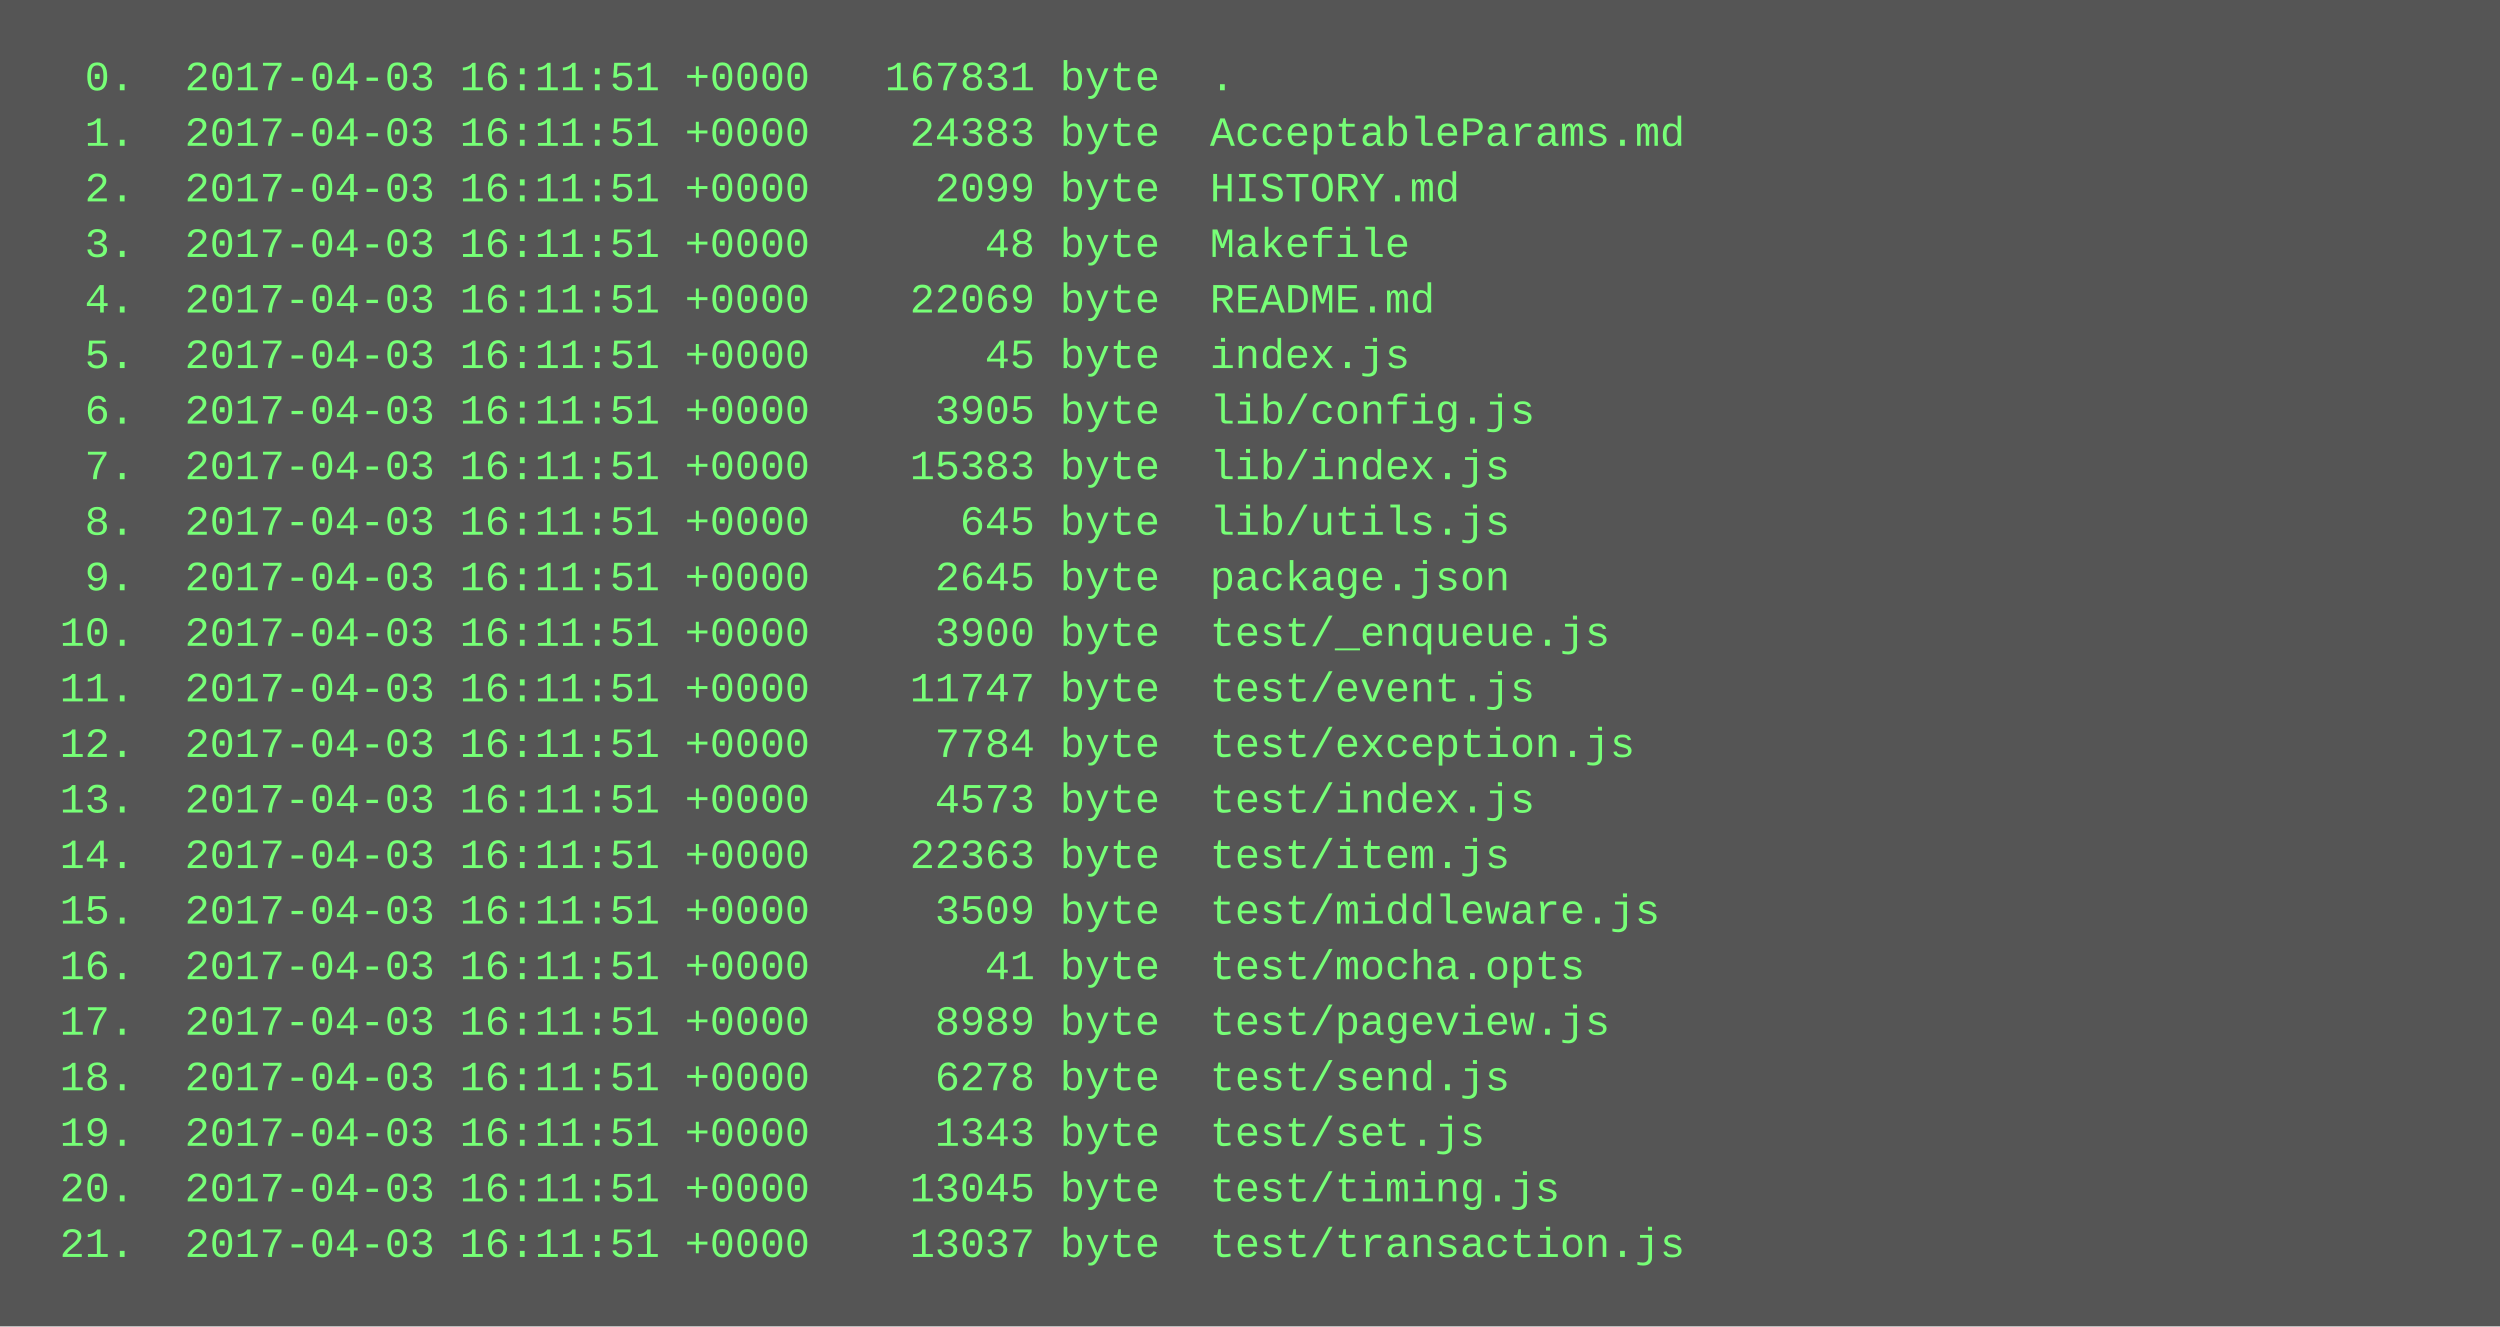
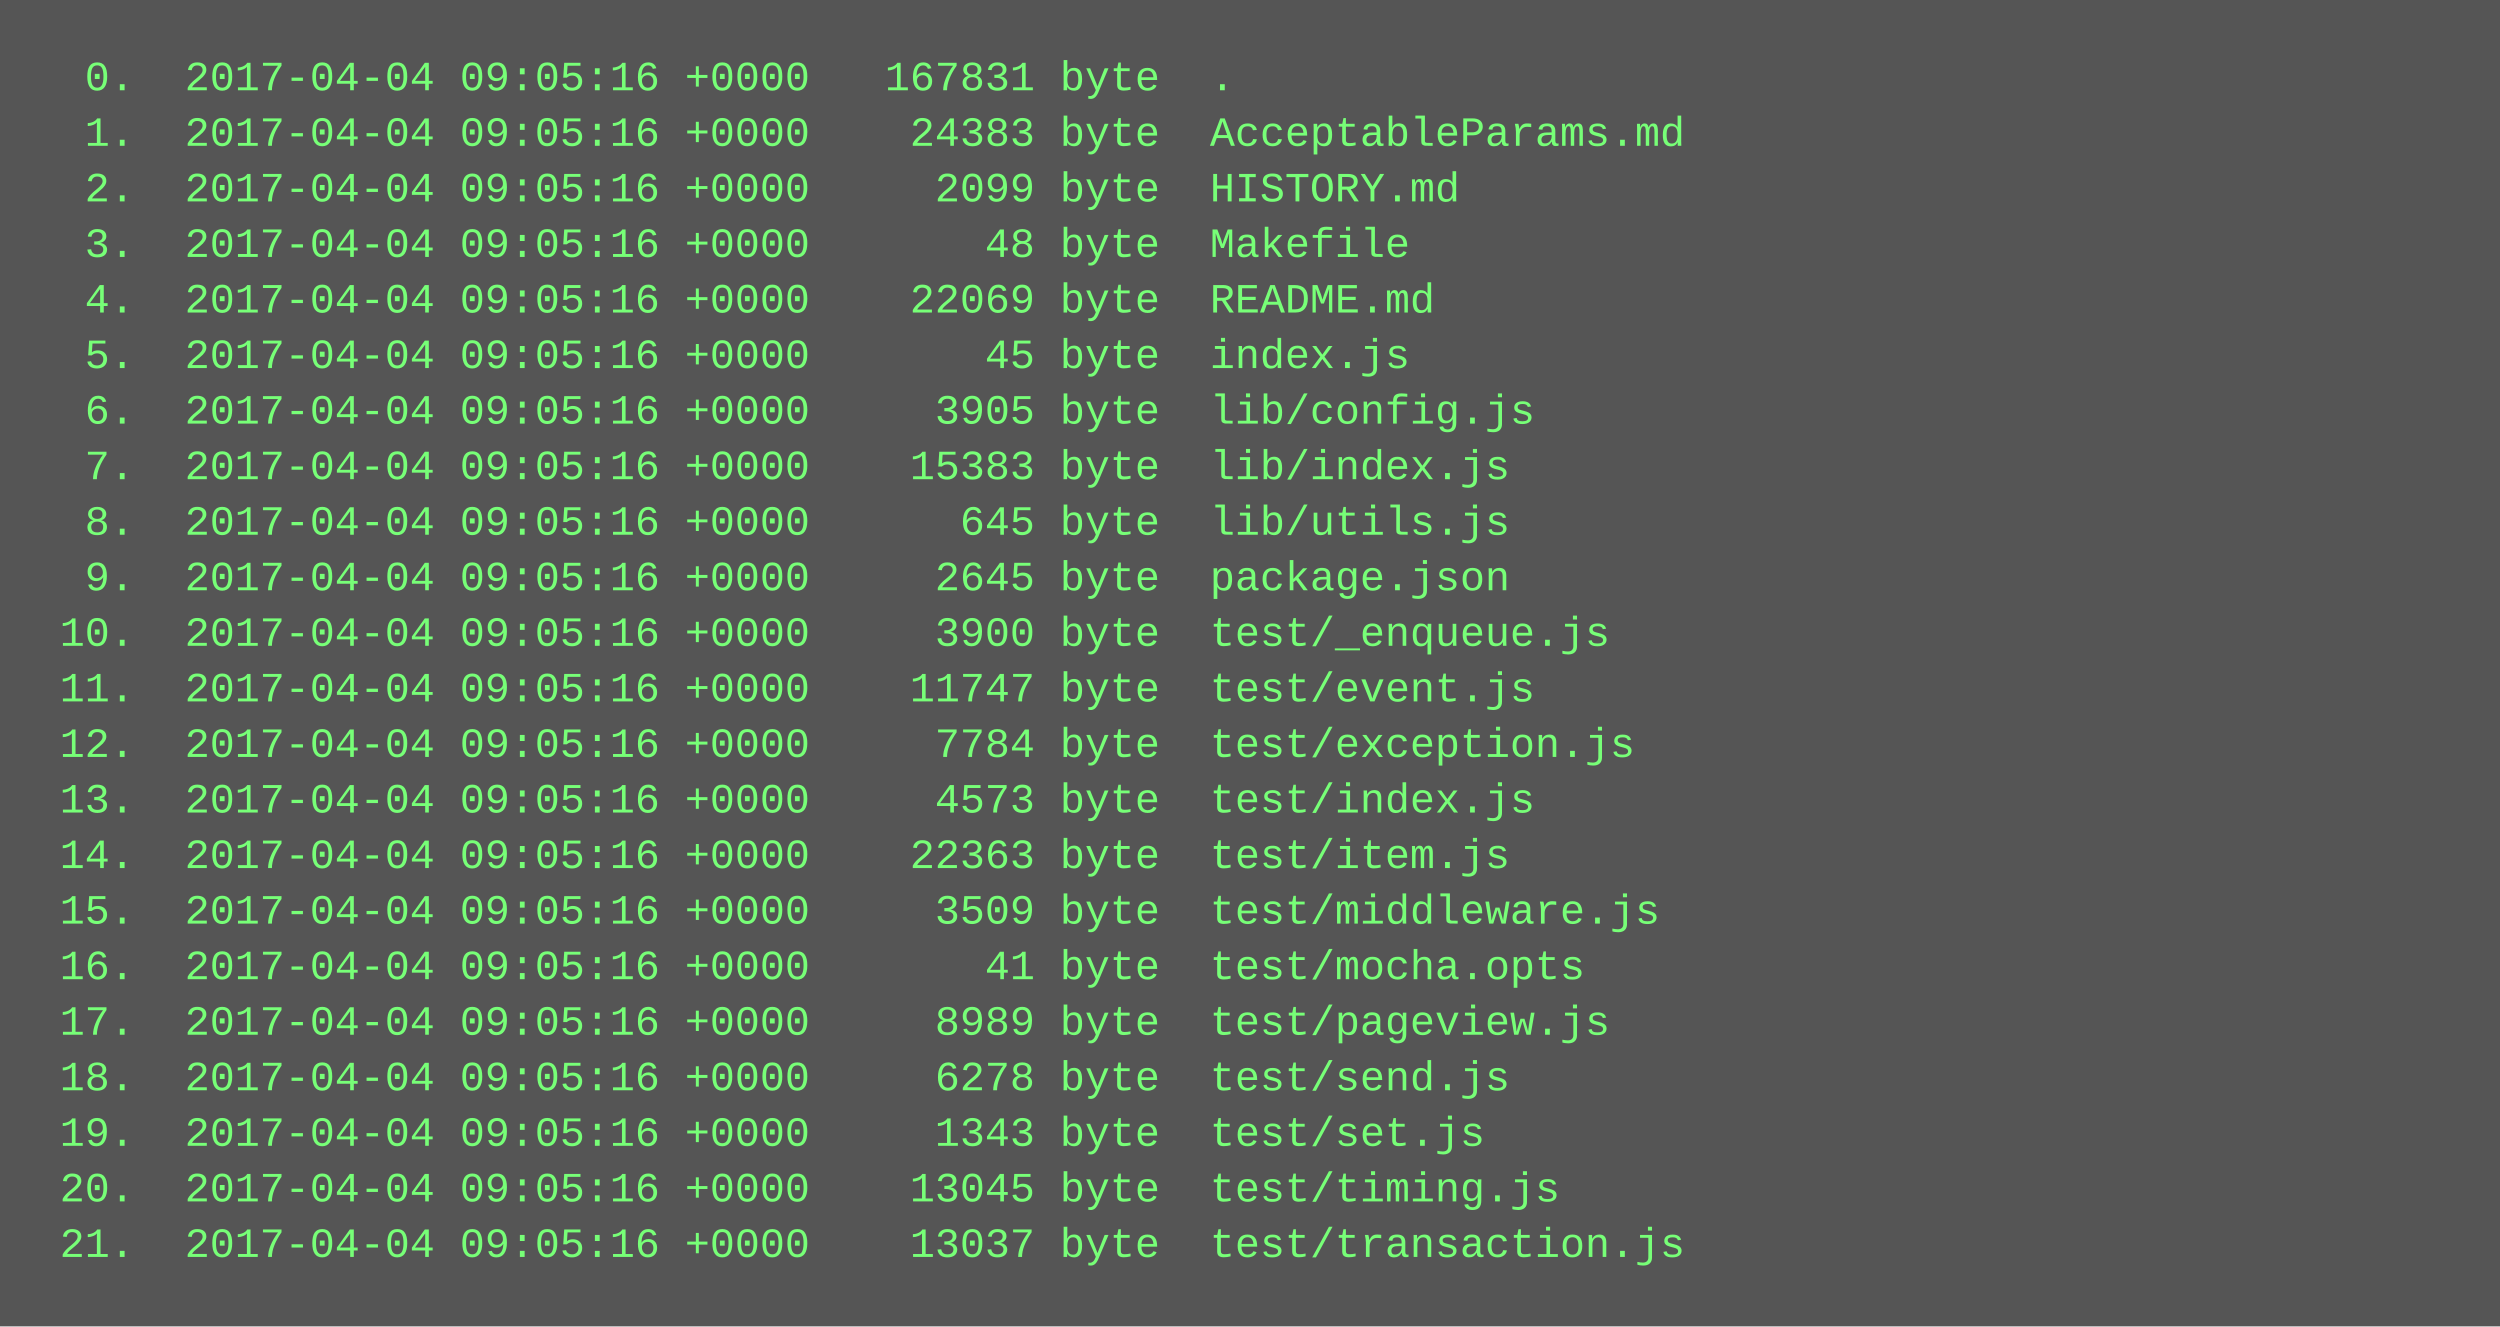
<svg xmlns="http://www.w3.org/2000/svg" height="382" width="720">
  <rect height="382" fill="#555" width="720" />
  <text fill="#7f7" font-family="Courier New" font-size="12" xml:space="preserve">
-     <tspan x="10" y="26">  0.  2017-04-03 16:11:51 +0000   167831 byte  .</tspan>
-     <tspan x="10" y="42">  1.  2017-04-03 16:11:51 +0000    24383 byte  AcceptableParams.md</tspan>
-     <tspan x="10" y="58">  2.  2017-04-03 16:11:51 +0000     2099 byte  HISTORY.md</tspan>
-     <tspan x="10" y="74">  3.  2017-04-03 16:11:51 +0000       48 byte  Makefile</tspan>
-     <tspan x="10" y="90">  4.  2017-04-03 16:11:51 +0000    22069 byte  README.md</tspan>
-     <tspan x="10" y="106">  5.  2017-04-03 16:11:51 +0000       45 byte  index.js</tspan>
-     <tspan x="10" y="122">  6.  2017-04-03 16:11:51 +0000     3905 byte  lib/config.js</tspan>
-     <tspan x="10" y="138">  7.  2017-04-03 16:11:51 +0000    15383 byte  lib/index.js</tspan>
-     <tspan x="10" y="154">  8.  2017-04-03 16:11:51 +0000      645 byte  lib/utils.js</tspan>
-     <tspan x="10" y="170">  9.  2017-04-03 16:11:51 +0000     2645 byte  package.json</tspan>
-     <tspan x="10" y="186"> 10.  2017-04-03 16:11:51 +0000     3900 byte  test/_enqueue.js</tspan>
-     <tspan x="10" y="202"> 11.  2017-04-03 16:11:51 +0000    11747 byte  test/event.js</tspan>
-     <tspan x="10" y="218"> 12.  2017-04-03 16:11:51 +0000     7784 byte  test/exception.js</tspan>
-     <tspan x="10" y="234"> 13.  2017-04-03 16:11:51 +0000     4573 byte  test/index.js</tspan>
-     <tspan x="10" y="250"> 14.  2017-04-03 16:11:51 +0000    22363 byte  test/item.js</tspan>
-     <tspan x="10" y="266"> 15.  2017-04-03 16:11:51 +0000     3509 byte  test/middleware.js</tspan>
-     <tspan x="10" y="282"> 16.  2017-04-03 16:11:51 +0000       41 byte  test/mocha.opts</tspan>
-     <tspan x="10" y="298"> 17.  2017-04-03 16:11:51 +0000     8989 byte  test/pageview.js</tspan>
-     <tspan x="10" y="314"> 18.  2017-04-03 16:11:51 +0000     6278 byte  test/send.js</tspan>
-     <tspan x="10" y="330"> 19.  2017-04-03 16:11:51 +0000     1343 byte  test/set.js</tspan>
-     <tspan x="10" y="346"> 20.  2017-04-03 16:11:51 +0000    13045 byte  test/timing.js</tspan>
-     <tspan x="10" y="362"> 21.  2017-04-03 16:11:51 +0000    13037 byte  test/transaction.js</tspan>
+     <tspan x="10" y="26">  0.  2017-04-04 09:05:16 +0000   167831 byte  .</tspan>
+     <tspan x="10" y="42">  1.  2017-04-04 09:05:16 +0000    24383 byte  AcceptableParams.md</tspan>
+     <tspan x="10" y="58">  2.  2017-04-04 09:05:16 +0000     2099 byte  HISTORY.md</tspan>
+     <tspan x="10" y="74">  3.  2017-04-04 09:05:16 +0000       48 byte  Makefile</tspan>
+     <tspan x="10" y="90">  4.  2017-04-04 09:05:16 +0000    22069 byte  README.md</tspan>
+     <tspan x="10" y="106">  5.  2017-04-04 09:05:16 +0000       45 byte  index.js</tspan>
+     <tspan x="10" y="122">  6.  2017-04-04 09:05:16 +0000     3905 byte  lib/config.js</tspan>
+     <tspan x="10" y="138">  7.  2017-04-04 09:05:16 +0000    15383 byte  lib/index.js</tspan>
+     <tspan x="10" y="154">  8.  2017-04-04 09:05:16 +0000      645 byte  lib/utils.js</tspan>
+     <tspan x="10" y="170">  9.  2017-04-04 09:05:16 +0000     2645 byte  package.json</tspan>
+     <tspan x="10" y="186"> 10.  2017-04-04 09:05:16 +0000     3900 byte  test/_enqueue.js</tspan>
+     <tspan x="10" y="202"> 11.  2017-04-04 09:05:16 +0000    11747 byte  test/event.js</tspan>
+     <tspan x="10" y="218"> 12.  2017-04-04 09:05:16 +0000     7784 byte  test/exception.js</tspan>
+     <tspan x="10" y="234"> 13.  2017-04-04 09:05:16 +0000     4573 byte  test/index.js</tspan>
+     <tspan x="10" y="250"> 14.  2017-04-04 09:05:16 +0000    22363 byte  test/item.js</tspan>
+     <tspan x="10" y="266"> 15.  2017-04-04 09:05:16 +0000     3509 byte  test/middleware.js</tspan>
+     <tspan x="10" y="282"> 16.  2017-04-04 09:05:16 +0000       41 byte  test/mocha.opts</tspan>
+     <tspan x="10" y="298"> 17.  2017-04-04 09:05:16 +0000     8989 byte  test/pageview.js</tspan>
+     <tspan x="10" y="314"> 18.  2017-04-04 09:05:16 +0000     6278 byte  test/send.js</tspan>
+     <tspan x="10" y="330"> 19.  2017-04-04 09:05:16 +0000     1343 byte  test/set.js</tspan>
+     <tspan x="10" y="346"> 20.  2017-04-04 09:05:16 +0000    13045 byte  test/timing.js</tspan>
+     <tspan x="10" y="362"> 21.  2017-04-04 09:05:16 +0000    13037 byte  test/transaction.js</tspan>
  </text>
</svg>
